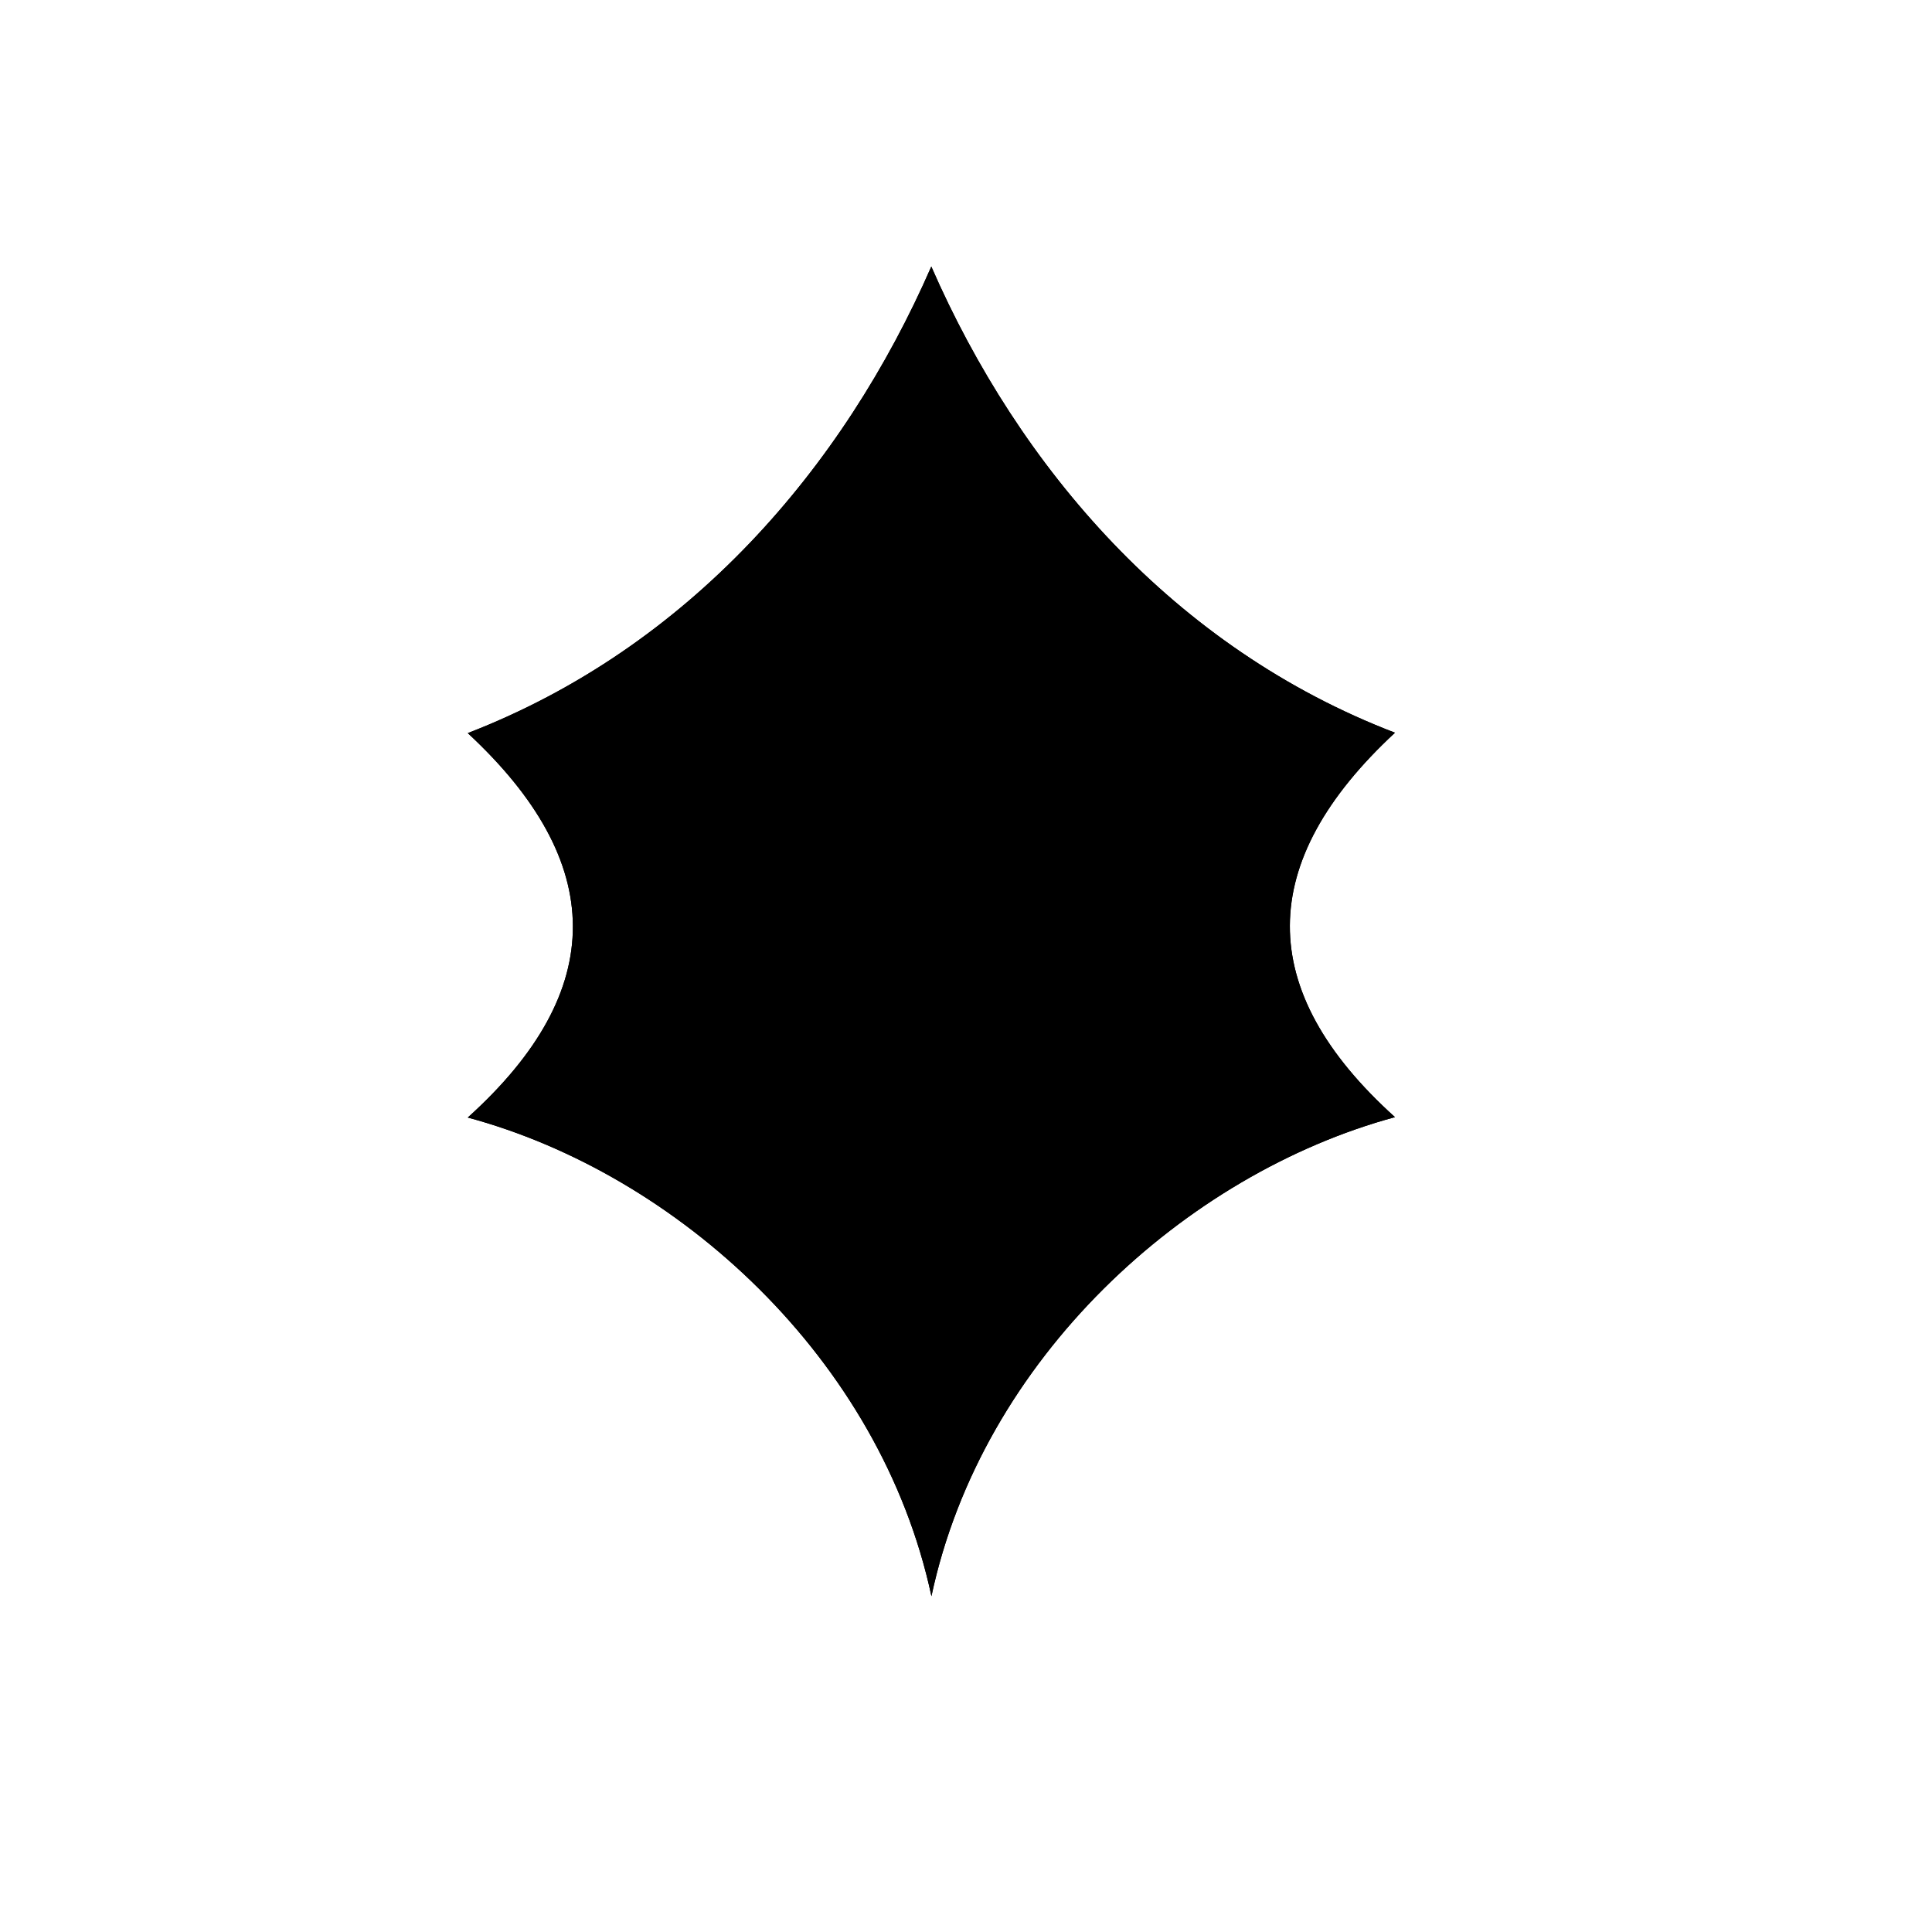
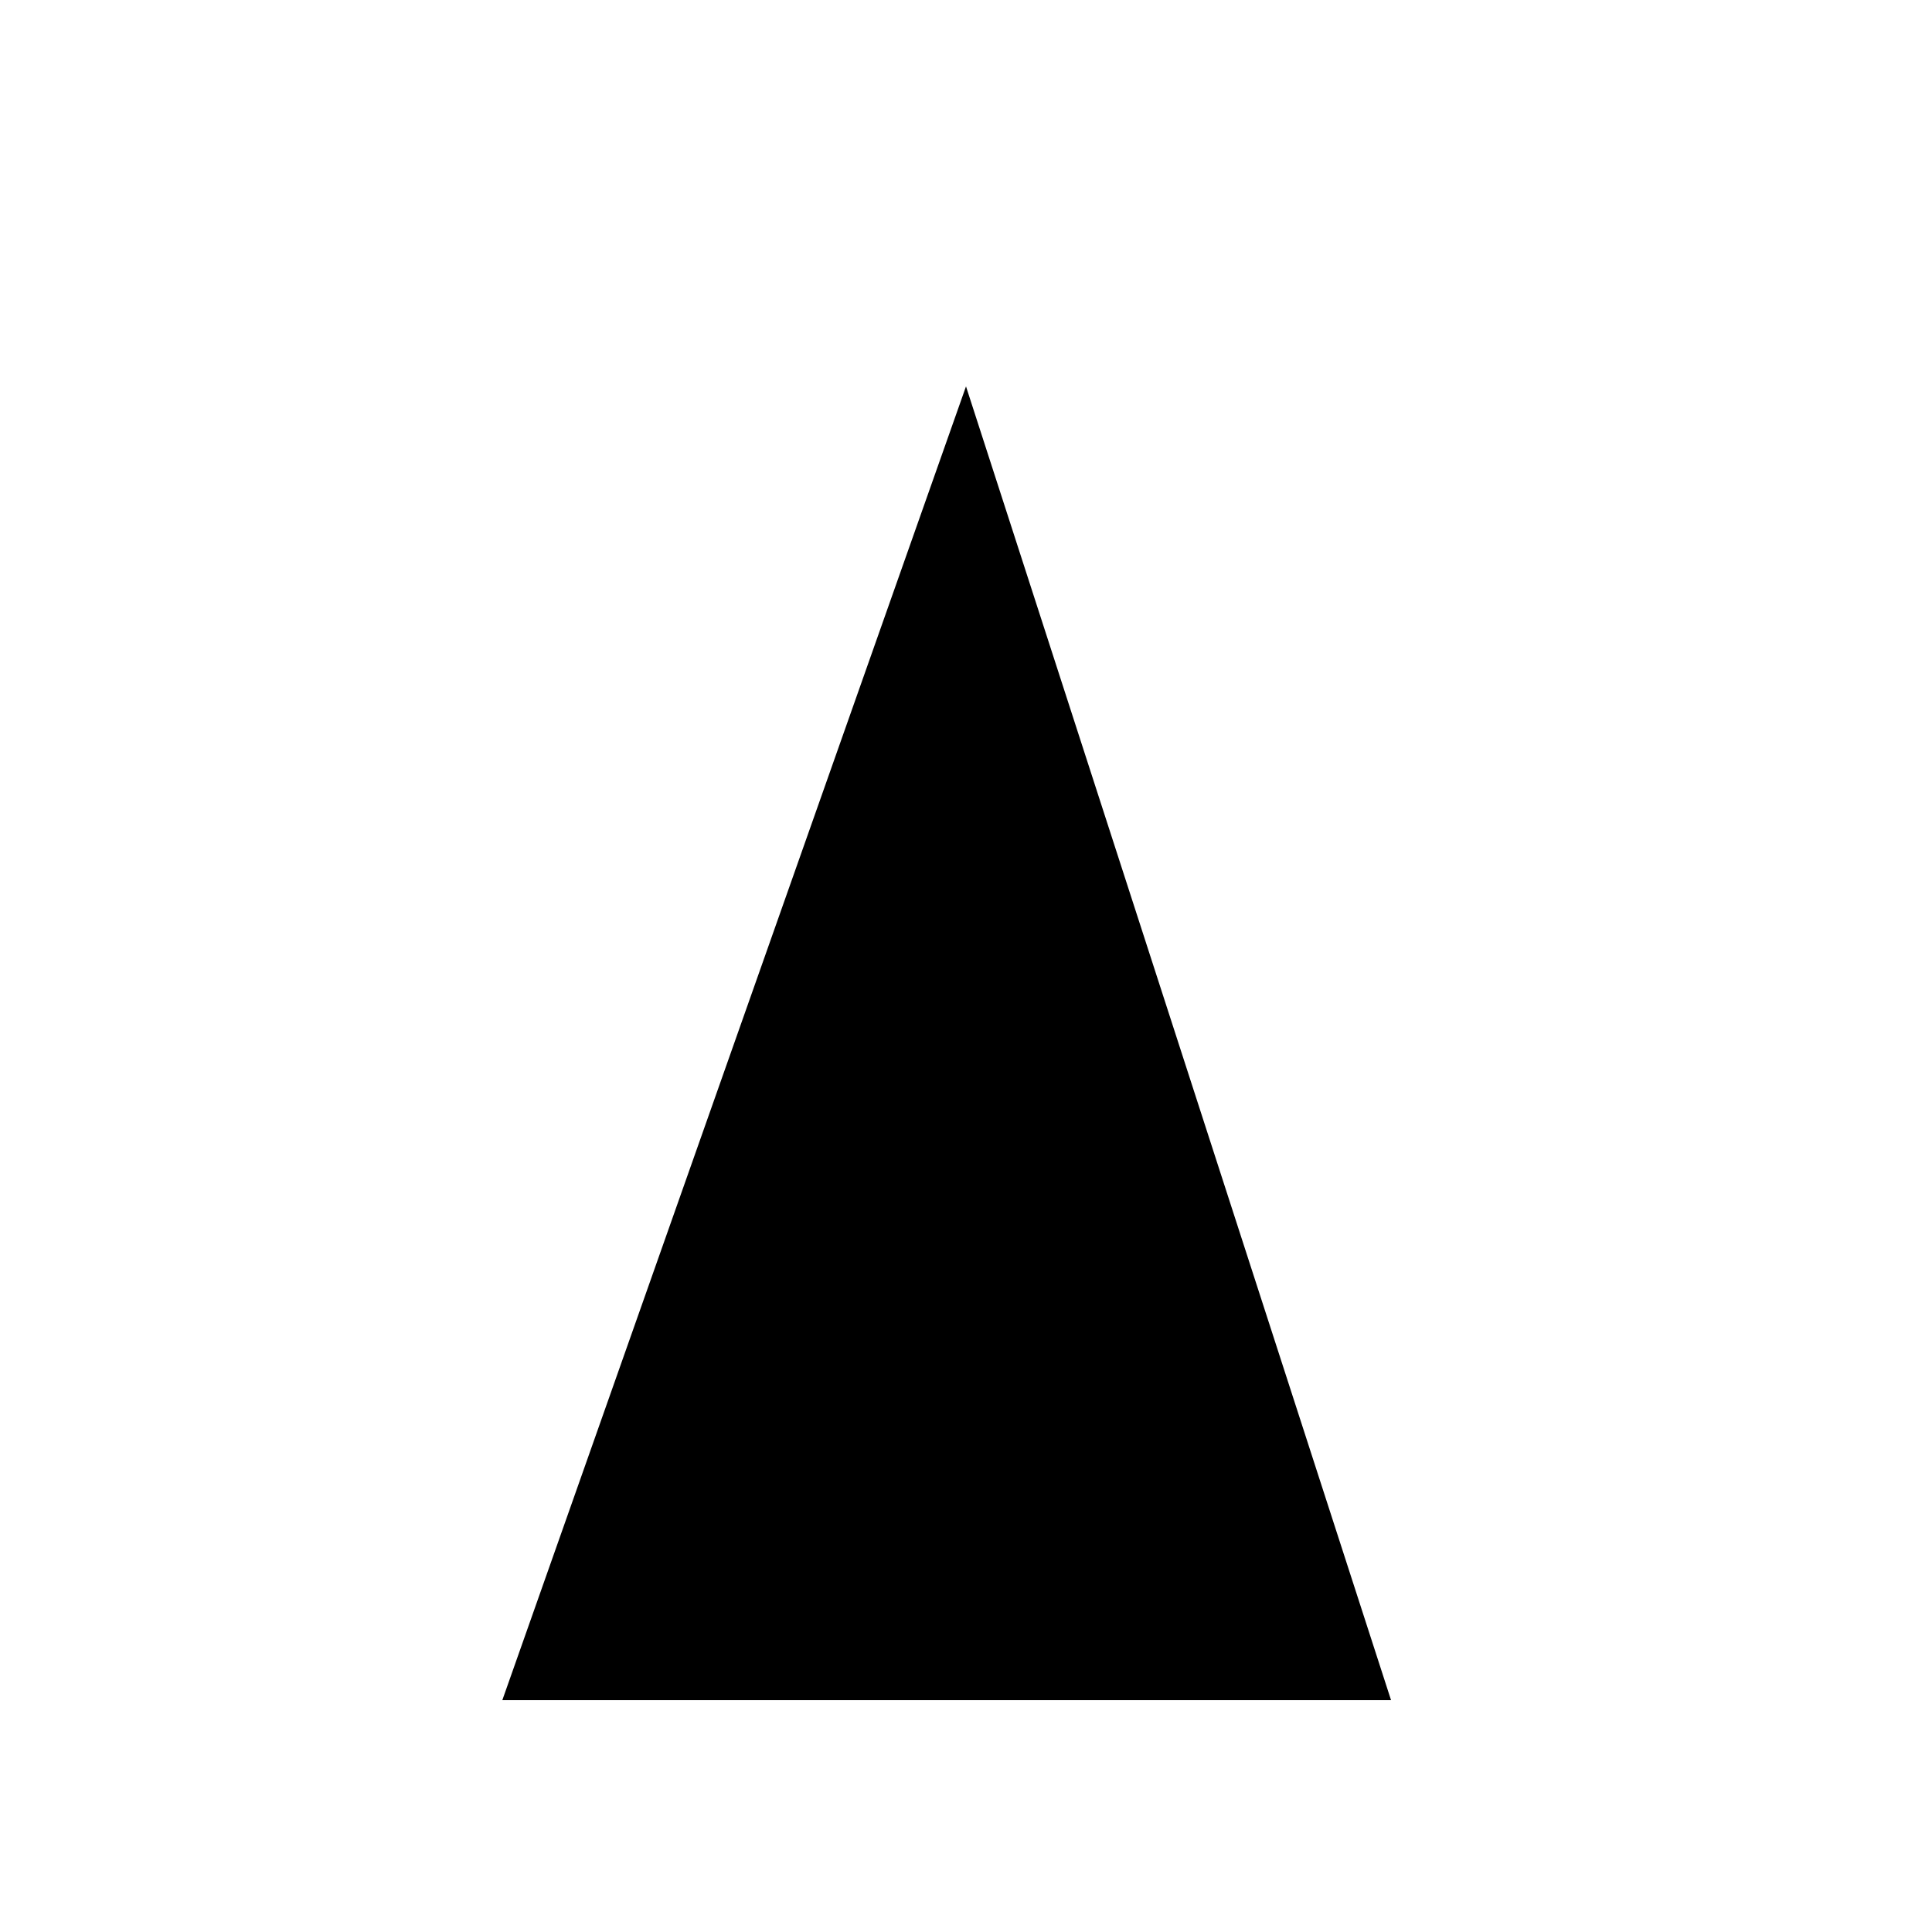
- <svg viewBox="0 0 147 147">
-   <g id="_10_fill" data-name="10 fill">
-     <path class="cls-1" d="M70.87,121.45C74.72,103.36,90.2,89.32,106.14,85c-10.74-9.68-10.59-19.43,0-29.25C89.31,49.3,77.56,35.61,70.86,20.28c-6.69,15.33-18.45,29-35.27,35.5,10.59,9.82,10.74,19.57,0,29.25C51.53,89.32,67,103.36,70.87,121.45Z" />
-   </g>
-   <g id="_10_stroke" data-name="10 stroke">
-     <path class="cls-2" d="M70.87,121.45C74.72,103.36,90.2,89.32,106.14,85c-10.74-9.68-10.59-19.43,0-29.25C89.31,49.3,77.56,35.61,70.86,20.28c-6.69,15.33-18.45,29-35.27,35.5,10.59,9.82,10.74,19.57,0,29.25C51.53,89.32,67,103.36,70.87,121.45Z" />
-     <path class="cls-2" d="M70.86,107.95c2.68-13.54,13.44-22.06,24.52-25.27-7.47-7.25-7.36-17.55,0-24.9-11.7-4.85-19.87-14.1-24.52-25.58C66.21,43.68,58,52.93,46.34,57.78c7.36,7.35,7.47,17.65,0,24.9C57.42,85.89,68.18,94.41,70.86,107.95Z" />
-     <path class="cls-2" d="M89.67,84.84a26,26,0,0,0-37.61,0" />
-     <path class="cls-2" d="M83.68,88.36c-2.75-2.75-7.66-4.5-12.81-4.5s-10.06,1.75-12.81,4.5" />
-     <path class="cls-2" d="M70.86,76.78c3.6-6.75,7-29.52,0-29.52S67.27,70,70.86,76.78Z" />
-   </g>
+ <svg viewBox="0 0 50 50">
+   <path d="M 35,12 12,12 24,-5 Z" transform="matrix(1,0,0,2,1,20)" />
</svg>
